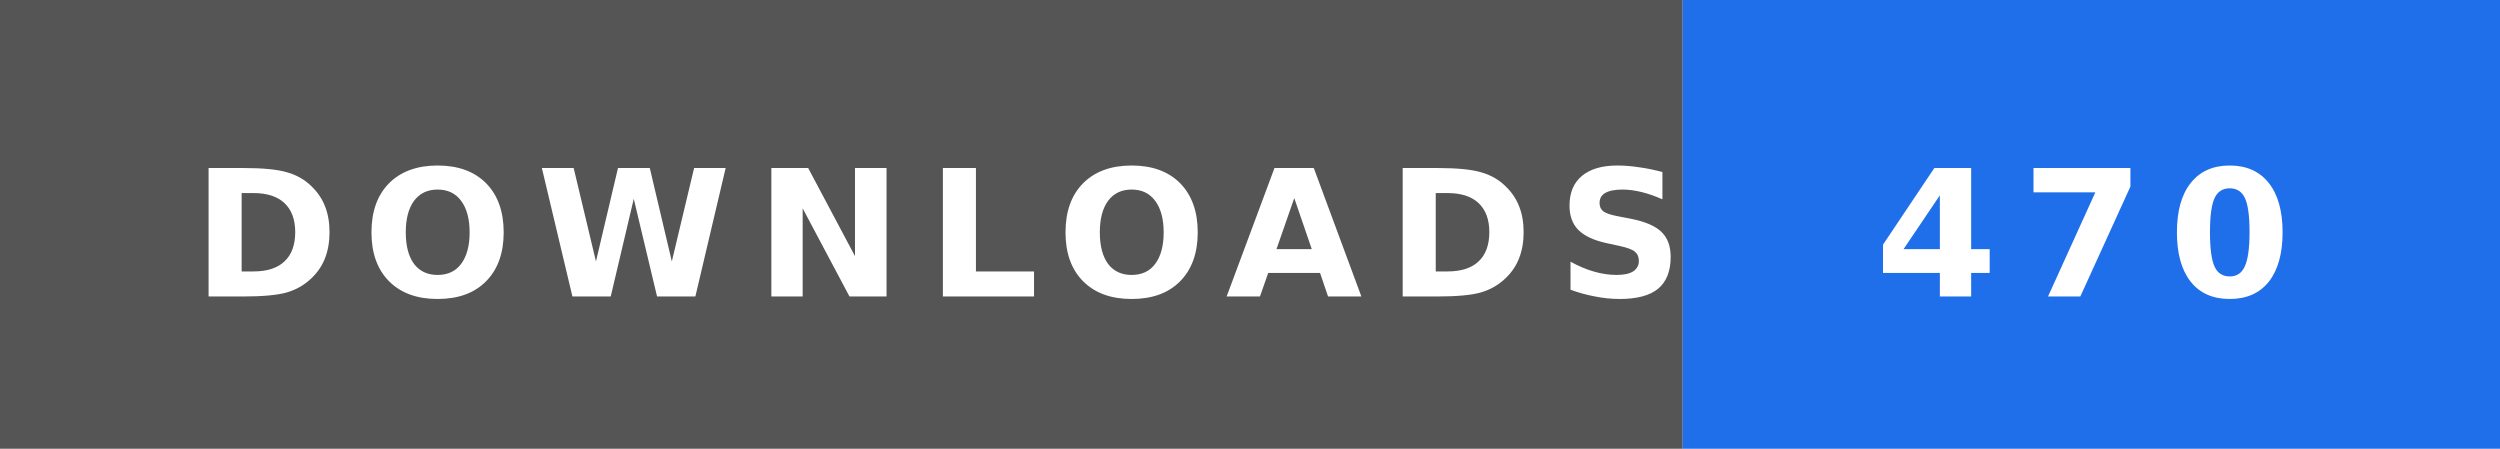
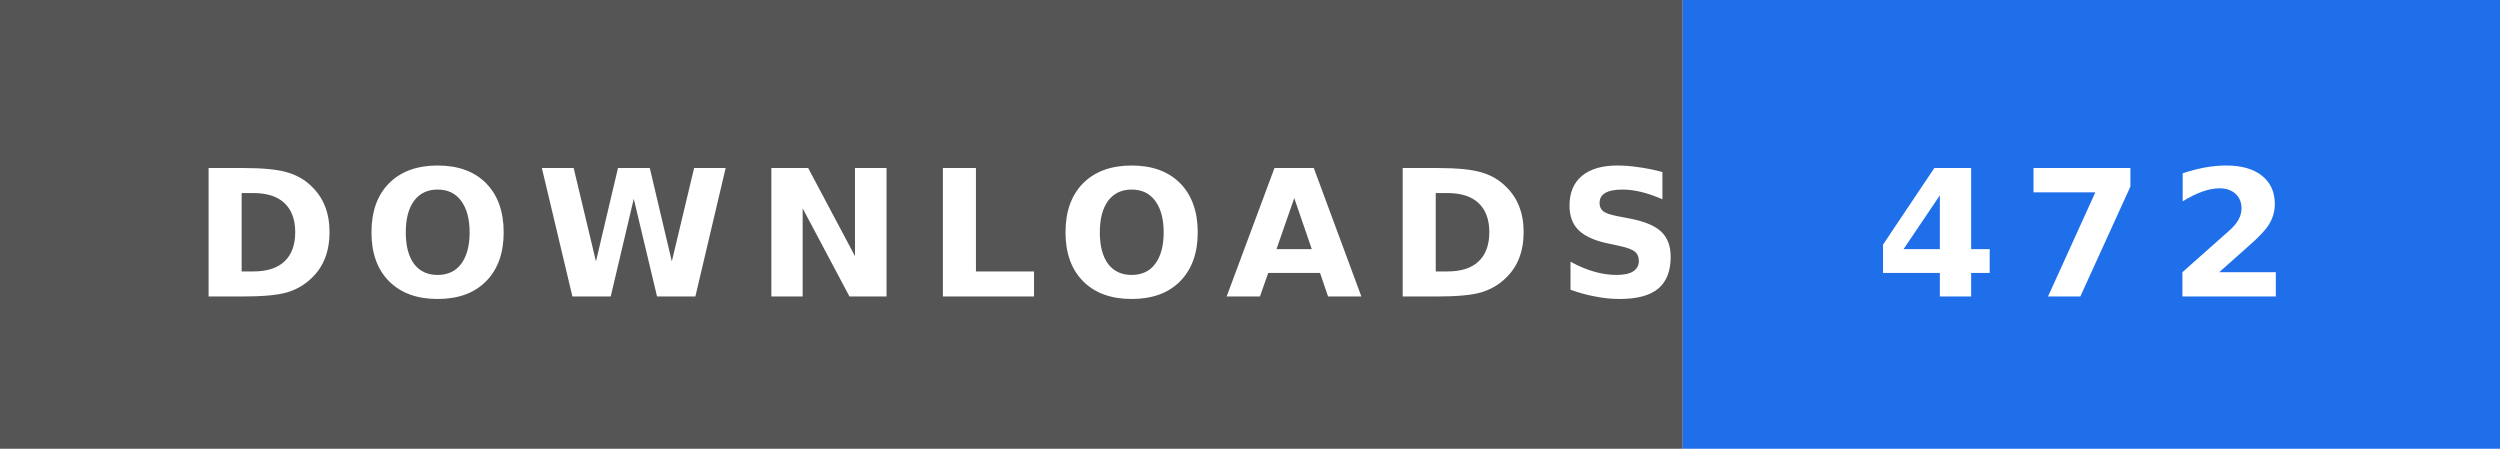
- <svg xmlns="http://www.w3.org/2000/svg" width="156" height="28" role="img" aria-label="DOWNLOADS: 470">
+ <svg xmlns="http://www.w3.org/2000/svg" width="156" height="28" role="img" aria-label="DOWNLOADS: 472">
  <rect width="105" height="28" fill="#555" />
  <rect x="105" width="51" height="28" fill="#1f6feb" />
  <text x="12" y="18.5" textLength="81" lengthAdjust="spacingAndGlyphs" font-family="Verdana,'DejaVu Sans',sans-serif" font-size="11" font-weight="bold" letter-spacing="1.5" fill="#fff">DOWNLOADS</text>
-   <text x="117" y="18.5" textLength="27" lengthAdjust="spacingAndGlyphs" font-family="Verdana,'DejaVu Sans',sans-serif" font-size="11" font-weight="bold" letter-spacing="1.5" fill="#fff">470</text>
+   <text x="117" y="18.5" textLength="27" lengthAdjust="spacingAndGlyphs" font-family="Verdana,'DejaVu Sans',sans-serif" font-size="11" font-weight="bold" letter-spacing="1.5" fill="#fff">472</text>
</svg>
